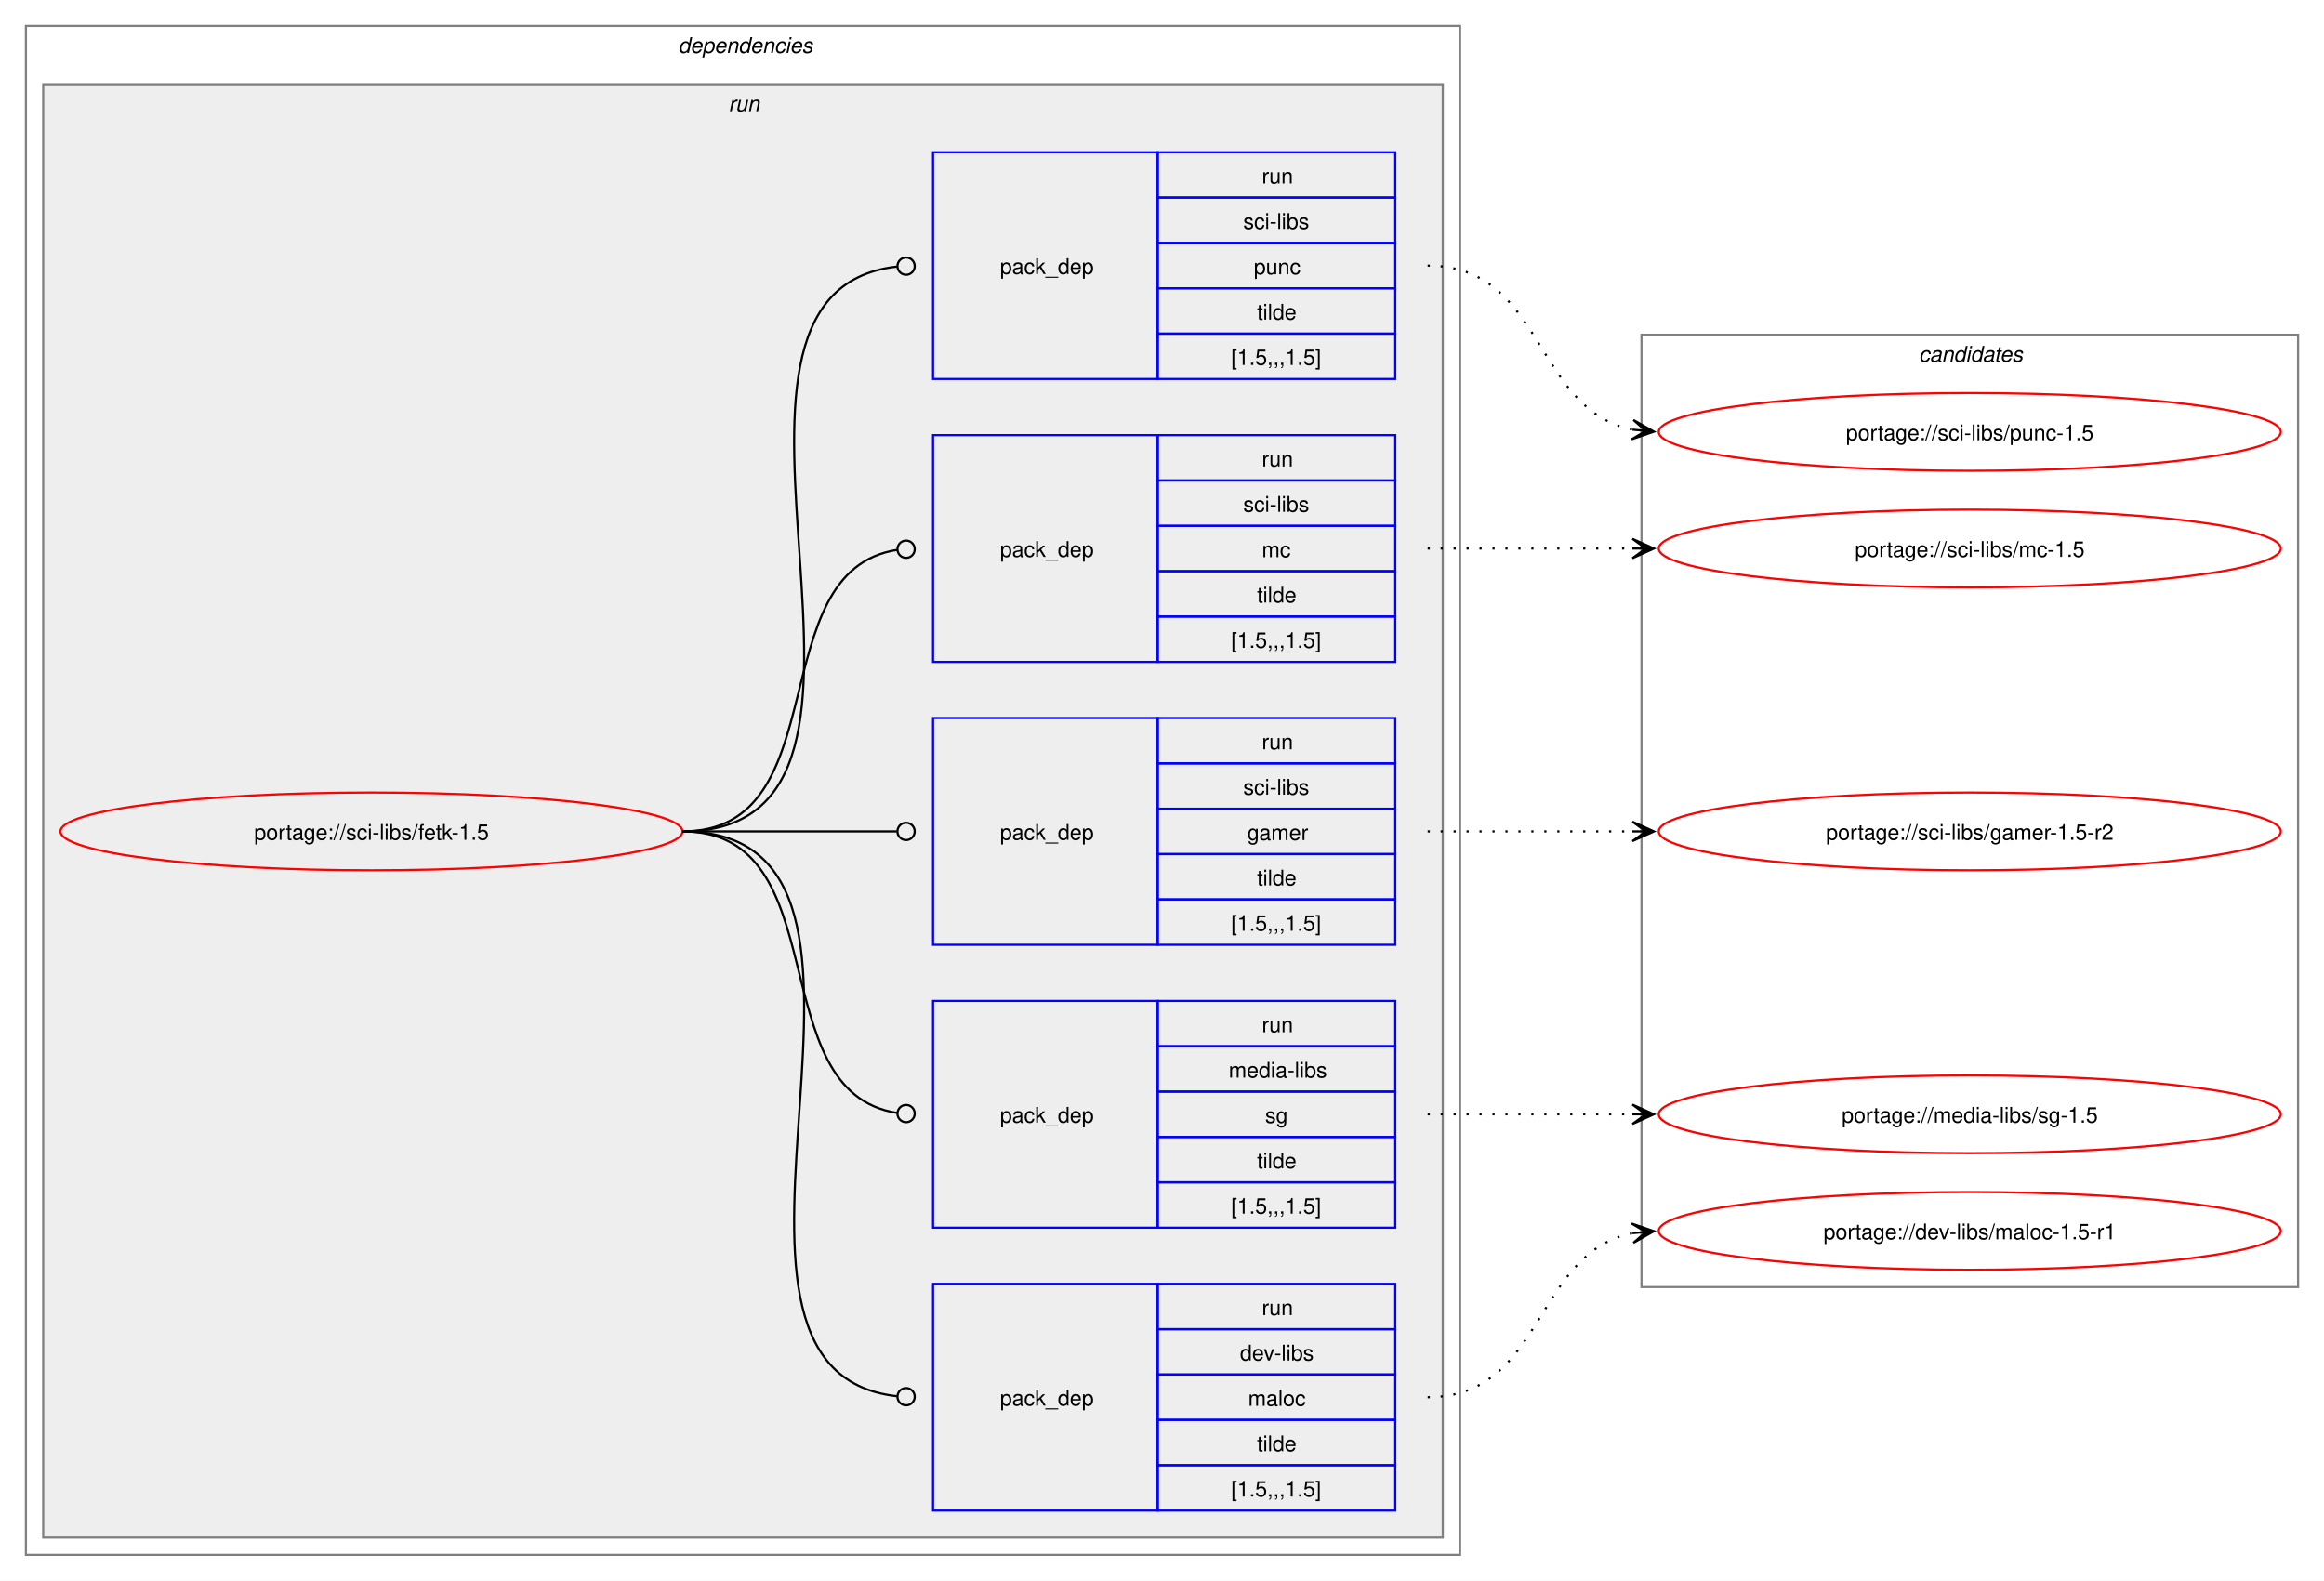
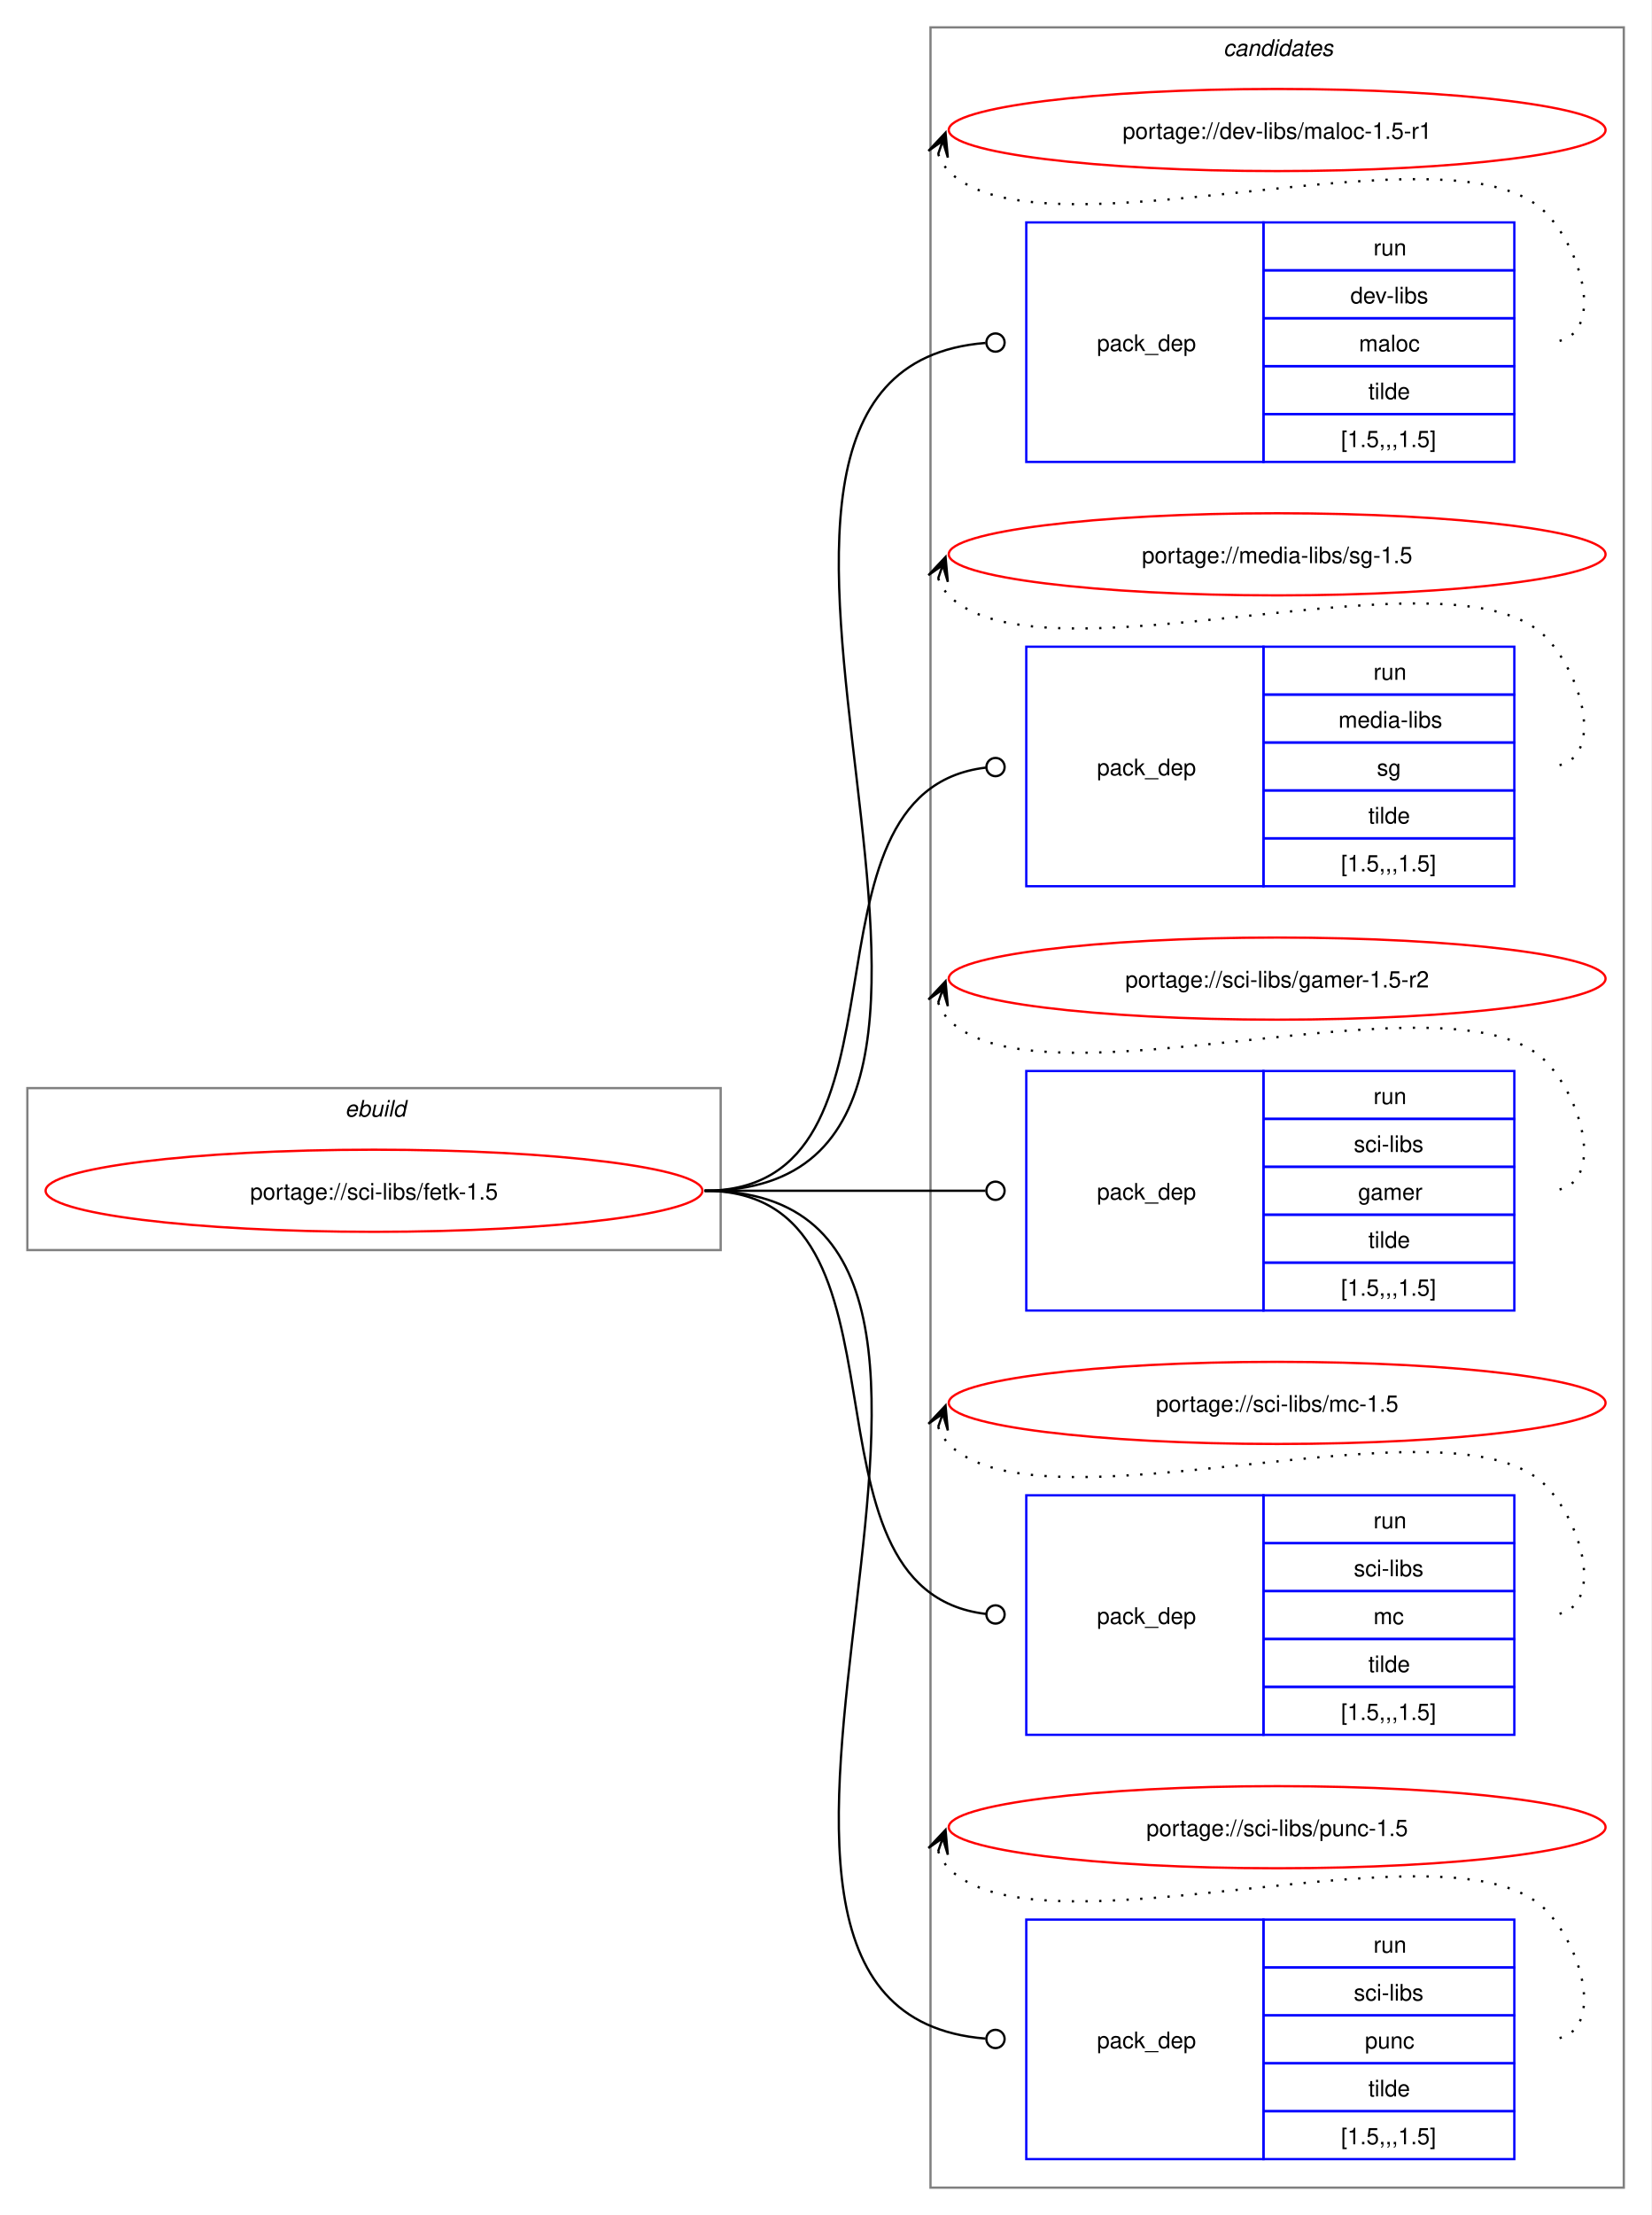
- <svg xmlns="http://www.w3.org/2000/svg" xmlns:xlink="http://www.w3.org/1999/xlink" width="1076pt" height="732pt" viewBox="0.00 0.00 1076.00 732.00">
-   <g id="graph0" class="graph" transform="scale(1 1) rotate(0) translate(4 728)">
-     <polygon fill="white" stroke="none" points="-4,4 -4,-728 1072,-728 1072,4 -4,4" />
-     <g id="clust2" class="cluster">
-       <polygon fill="none" stroke="gray" points="8,-8 8,-716 672,-716 672,-8 8,-8" />
-       <text text-anchor="start" x="310" y="-703.5" font-family="Helvetica,sans-Serif" font-style="italic" font-size="10.00">dependencies</text>
+ <svg xmlns="http://www.w3.org/2000/svg" xmlns:xlink="http://www.w3.org/1999/xlink" width="724pt" height="971pt" viewBox="0.00 0.00 724.00 971.00">
+   <g id="graph0" class="graph" transform="scale(1 1) rotate(0) translate(4 967)">
+     <polygon fill="white" stroke="none" points="-4,4 -4,-967 720,-967 720,4 -4,4" />
+     <g id="clust11" class="cluster">
+       <polygon fill="none" stroke="gray" points="404,-8 404,-955 708,-955 708,-8 404,-8" />
+       <text text-anchor="start" x="532.38" y="-942.5" font-family="Helvetica,sans-Serif" font-style="italic" font-size="10.00">candidates</text>
    </g>
-     <g id="clust5" class="cluster">
-       <polygon fill="#eeeeee" stroke="gray" points="16,-16 16,-689 664,-689 664,-16 16,-16" />
-       <text text-anchor="start" x="333.25" y="-676.5" font-family="Helvetica,sans-Serif" font-style="italic" font-size="10.00">run</text>
-     </g>
-     <g id="clust11" class="cluster">
-       <polygon fill="none" stroke="gray" points="756,-132 756,-573 1060,-573 1060,-132 756,-132" />
-       <text text-anchor="start" x="884.38" y="-560.5" font-family="Helvetica,sans-Serif" font-style="italic" font-size="10.00">candidates</text>
+     <g id="clust1" class="cluster">
+       <polygon fill="none" stroke="gray" points="8,-419 8,-490 312,-490 312,-419 8,-419" />
+       <text text-anchor="start" x="147.25" y="-477.5" font-family="Helvetica,sans-Serif" font-style="italic" font-size="10.00">ebuild</text>
    </g>
    <g id="node1" class="node">
      <g id="a_node1">
        <a xlink:href="../sci-libs/fetk-1.5.svg" xlink:title="portage://sci-libs/fetk-1.5">
-           <ellipse fill="none" stroke="red" cx="168" cy="-343" rx="144" ry="18" />
-           <text text-anchor="middle" x="168" y="-339.12" font-family="Helvetica,sans-Serif" font-size="10.00">portage://sci-libs/fetk-1.5</text>
+           <ellipse fill="none" stroke="red" cx="160" cy="-445" rx="144" ry="18" />
+           <text text-anchor="middle" x="160" y="-441.12" font-family="Helvetica,sans-Serif" font-size="10.00">portage://sci-libs/fetk-1.5</text>
        </a>
      </g>
    </g>
    <g id="node2" class="node">
-       <polygon fill="none" stroke="blue" points="428,-28.5 428,-133.5 532,-133.5 532,-28.5 428,-28.5" />
-       <text text-anchor="start" x="459" y="-77.12" font-family="Helvetica,sans-Serif" font-size="10.00">pack_dep</text>
-       <polygon fill="none" stroke="blue" points="532,-112.5 532,-133.5 642,-133.5 642,-112.5 532,-112.5" />
-       <text text-anchor="start" x="580.25" y="-119" font-family="Helvetica,sans-Serif" font-size="10.00">run</text>
-       <polygon fill="none" stroke="blue" points="532,-91.5 532,-112.5 642,-112.5 642,-91.5 532,-91.5" />
-       <text text-anchor="start" x="570.12" y="-98" font-family="Helvetica,sans-Serif" font-size="10.00">dev-libs</text>
-       <polygon fill="none" stroke="blue" points="532,-70.5 532,-91.5 642,-91.5 642,-70.5 532,-70.5" />
-       <text text-anchor="start" x="573.88" y="-77" font-family="Helvetica,sans-Serif" font-size="10.00">maloc</text>
-       <polygon fill="none" stroke="blue" points="532,-49.5 532,-70.5 642,-70.5 642,-49.5 532,-49.5" />
-       <text text-anchor="start" x="578" y="-56" font-family="Helvetica,sans-Serif" font-size="10.00">tilde</text>
-       <polygon fill="none" stroke="blue" points="532,-28.5 532,-49.5 642,-49.5 642,-28.5 532,-28.5" />
-       <text text-anchor="start" x="566" y="-35" font-family="Helvetica,sans-Serif" font-size="10.00">[1.5,,,1.5]</text>
+       <polygon fill="none" stroke="blue" points="446,-764.5 446,-869.5 550,-869.5 550,-764.5 446,-764.5" />
+       <text text-anchor="start" x="477" y="-813.12" font-family="Helvetica,sans-Serif" font-size="10.00">pack_dep</text>
+       <polygon fill="none" stroke="blue" points="550,-848.5 550,-869.5 660,-869.5 660,-848.5 550,-848.5" />
+       <text text-anchor="start" x="598.25" y="-855" font-family="Helvetica,sans-Serif" font-size="10.00">run</text>
+       <polygon fill="none" stroke="blue" points="550,-827.5 550,-848.5 660,-848.5 660,-827.5 550,-827.5" />
+       <text text-anchor="start" x="588.12" y="-834" font-family="Helvetica,sans-Serif" font-size="10.00">dev-libs</text>
+       <polygon fill="none" stroke="blue" points="550,-806.5 550,-827.5 660,-827.5 660,-806.5 550,-806.5" />
+       <text text-anchor="start" x="591.88" y="-813" font-family="Helvetica,sans-Serif" font-size="10.00">maloc</text>
+       <polygon fill="none" stroke="blue" points="550,-785.5 550,-806.5 660,-806.5 660,-785.5 550,-785.5" />
+       <text text-anchor="start" x="596" y="-792" font-family="Helvetica,sans-Serif" font-size="10.00">tilde</text>
+       <polygon fill="none" stroke="blue" points="550,-764.5 550,-785.5 660,-785.5 660,-764.5 550,-764.5" />
+       <text text-anchor="start" x="584" y="-771" font-family="Helvetica,sans-Serif" font-size="10.00">[1.5,,,1.5]</text>
    </g>
    <g id="edge1" class="edge">
-       <path fill="none" stroke="black" d="M312,-343C434.87,-343 300.92,-93.64 411.25,-81.46" />
-       <ellipse fill="none" stroke="black" cx="415.51" cy="-81.24" rx="4" ry="4" />
+       <path fill="none" stroke="black" d="M305,-445C477.35,-445 269.14,-804.04 428.11,-816.66" />
+       <ellipse fill="none" stroke="black" cx="432.5" cy="-816.83" rx="4" ry="4" />
    </g>
    <g id="node3" class="node">
-       <polygon fill="none" stroke="blue" points="428,-159.5 428,-264.5 532,-264.5 532,-159.5 428,-159.5" />
-       <text text-anchor="start" x="459" y="-208.12" font-family="Helvetica,sans-Serif" font-size="10.00">pack_dep</text>
-       <polygon fill="none" stroke="blue" points="532,-243.5 532,-264.5 642,-264.5 642,-243.5 532,-243.5" />
-       <text text-anchor="start" x="580.25" y="-250" font-family="Helvetica,sans-Serif" font-size="10.00">run</text>
-       <polygon fill="none" stroke="blue" points="532,-222.5 532,-243.5 642,-243.5 642,-222.5 532,-222.5" />
-       <text text-anchor="start" x="564.88" y="-229" font-family="Helvetica,sans-Serif" font-size="10.00">media-libs</text>
-       <polygon fill="none" stroke="blue" points="532,-201.5 532,-222.5 642,-222.5 642,-201.5 532,-201.5" />
-       <text text-anchor="start" x="581.75" y="-208" font-family="Helvetica,sans-Serif" font-size="10.00">sg</text>
-       <polygon fill="none" stroke="blue" points="532,-180.5 532,-201.5 642,-201.5 642,-180.5 532,-180.5" />
-       <text text-anchor="start" x="578" y="-187" font-family="Helvetica,sans-Serif" font-size="10.00">tilde</text>
-       <polygon fill="none" stroke="blue" points="532,-159.5 532,-180.5 642,-180.5 642,-159.5 532,-159.5" />
-       <text text-anchor="start" x="566" y="-166" font-family="Helvetica,sans-Serif" font-size="10.00">[1.5,,,1.5]</text>
+       <polygon fill="none" stroke="blue" points="446,-578.5 446,-683.5 550,-683.5 550,-578.5 446,-578.5" />
+       <text text-anchor="start" x="477" y="-627.12" font-family="Helvetica,sans-Serif" font-size="10.00">pack_dep</text>
+       <polygon fill="none" stroke="blue" points="550,-662.5 550,-683.5 660,-683.5 660,-662.5 550,-662.5" />
+       <text text-anchor="start" x="598.25" y="-669" font-family="Helvetica,sans-Serif" font-size="10.00">run</text>
+       <polygon fill="none" stroke="blue" points="550,-641.5 550,-662.5 660,-662.5 660,-641.5 550,-641.5" />
+       <text text-anchor="start" x="582.88" y="-648" font-family="Helvetica,sans-Serif" font-size="10.00">media-libs</text>
+       <polygon fill="none" stroke="blue" points="550,-620.5 550,-641.5 660,-641.5 660,-620.5 550,-620.5" />
+       <text text-anchor="start" x="599.75" y="-627" font-family="Helvetica,sans-Serif" font-size="10.00">sg</text>
+       <polygon fill="none" stroke="blue" points="550,-599.5 550,-620.5 660,-620.5 660,-599.5 550,-599.5" />
+       <text text-anchor="start" x="596" y="-606" font-family="Helvetica,sans-Serif" font-size="10.00">tilde</text>
+       <polygon fill="none" stroke="blue" points="550,-578.5 550,-599.5 660,-599.5 660,-578.5 550,-578.5" />
+       <text text-anchor="start" x="584" y="-585" font-family="Helvetica,sans-Serif" font-size="10.00">[1.5,,,1.5]</text>
    </g>
    <g id="edge2" class="edge">
-       <path fill="none" stroke="black" d="M312,-343C384.36,-343 347.86,-222.53 411.3,-212.64" />
-       <ellipse fill="none" stroke="black" cx="415.51" cy="-212.33" rx="4" ry="4" />
+       <path fill="none" stroke="black" d="M305,-445C403.3,-445 339.76,-619.91 428.26,-630.5" />
+       <ellipse fill="none" stroke="black" cx="432.51" cy="-630.74" rx="4" ry="4" />
    </g>
    <g id="node4" class="node">
-       <polygon fill="none" stroke="blue" points="428,-290.5 428,-395.5 532,-395.5 532,-290.5 428,-290.5" />
-       <text text-anchor="start" x="459" y="-339.12" font-family="Helvetica,sans-Serif" font-size="10.00">pack_dep</text>
-       <polygon fill="none" stroke="blue" points="532,-374.5 532,-395.5 642,-395.5 642,-374.5 532,-374.5" />
-       <text text-anchor="start" x="580.25" y="-381" font-family="Helvetica,sans-Serif" font-size="10.00">run</text>
-       <polygon fill="none" stroke="blue" points="532,-353.5 532,-374.5 642,-374.5 642,-353.5 532,-353.5" />
-       <text text-anchor="start" x="571.62" y="-360" font-family="Helvetica,sans-Serif" font-size="10.00">sci-libs</text>
-       <polygon fill="none" stroke="blue" points="532,-332.5 532,-353.5 642,-353.5 642,-332.5 532,-332.5" />
-       <text text-anchor="start" x="573.5" y="-339" font-family="Helvetica,sans-Serif" font-size="10.00">gamer</text>
-       <polygon fill="none" stroke="blue" points="532,-311.5 532,-332.5 642,-332.5 642,-311.5 532,-311.5" />
-       <text text-anchor="start" x="578" y="-318" font-family="Helvetica,sans-Serif" font-size="10.00">tilde</text>
-       <polygon fill="none" stroke="blue" points="532,-290.5 532,-311.5 642,-311.5 642,-290.5 532,-290.5" />
-       <text text-anchor="start" x="566" y="-297" font-family="Helvetica,sans-Serif" font-size="10.00">[1.5,,,1.5]</text>
+       <polygon fill="none" stroke="blue" points="446,-392.5 446,-497.5 550,-497.5 550,-392.5 446,-392.5" />
+       <text text-anchor="start" x="477" y="-441.12" font-family="Helvetica,sans-Serif" font-size="10.00">pack_dep</text>
+       <polygon fill="none" stroke="blue" points="550,-476.5 550,-497.5 660,-497.5 660,-476.5 550,-476.5" />
+       <text text-anchor="start" x="598.25" y="-483" font-family="Helvetica,sans-Serif" font-size="10.00">run</text>
+       <polygon fill="none" stroke="blue" points="550,-455.5 550,-476.5 660,-476.5 660,-455.5 550,-455.5" />
+       <text text-anchor="start" x="589.62" y="-462" font-family="Helvetica,sans-Serif" font-size="10.00">sci-libs</text>
+       <polygon fill="none" stroke="blue" points="550,-434.5 550,-455.5 660,-455.5 660,-434.5 550,-434.5" />
+       <text text-anchor="start" x="591.5" y="-441" font-family="Helvetica,sans-Serif" font-size="10.00">gamer</text>
+       <polygon fill="none" stroke="blue" points="550,-413.5 550,-434.5 660,-434.5 660,-413.5 550,-413.5" />
+       <text text-anchor="start" x="596" y="-420" font-family="Helvetica,sans-Serif" font-size="10.00">tilde</text>
+       <polygon fill="none" stroke="blue" points="550,-392.5 550,-413.5 660,-413.5 660,-392.5 550,-392.5" />
+       <text text-anchor="start" x="584" y="-399" font-family="Helvetica,sans-Serif" font-size="10.00">[1.5,,,1.5]</text>
    </g>
    <g id="edge3" class="edge">
-       <path fill="none" stroke="black" d="M312,-343C356.91,-343 370.3,-343 411.15,-343" />
-       <ellipse fill="none" stroke="black" cx="415.5" cy="-343" rx="4" ry="4" />
+       <path fill="none" stroke="black" d="M305,-445C360.57,-445 376.66,-445 428.07,-445" />
+       <ellipse fill="none" stroke="black" cx="432.5" cy="-445" rx="4" ry="4" />
    </g>
    <g id="node5" class="node">
-       <polygon fill="none" stroke="blue" points="428,-421.5 428,-526.5 532,-526.5 532,-421.5 428,-421.5" />
-       <text text-anchor="start" x="459" y="-470.12" font-family="Helvetica,sans-Serif" font-size="10.00">pack_dep</text>
-       <polygon fill="none" stroke="blue" points="532,-505.5 532,-526.5 642,-526.5 642,-505.5 532,-505.5" />
-       <text text-anchor="start" x="580.25" y="-512" font-family="Helvetica,sans-Serif" font-size="10.00">run</text>
-       <polygon fill="none" stroke="blue" points="532,-484.5 532,-505.5 642,-505.5 642,-484.5 532,-484.5" />
-       <text text-anchor="start" x="571.62" y="-491" font-family="Helvetica,sans-Serif" font-size="10.00">sci-libs</text>
-       <polygon fill="none" stroke="blue" points="532,-463.5 532,-484.5 642,-484.5 642,-463.5 532,-463.5" />
-       <text text-anchor="start" x="580.25" y="-470" font-family="Helvetica,sans-Serif" font-size="10.00">mc</text>
-       <polygon fill="none" stroke="blue" points="532,-442.5 532,-463.5 642,-463.5 642,-442.5 532,-442.5" />
-       <text text-anchor="start" x="578" y="-449" font-family="Helvetica,sans-Serif" font-size="10.00">tilde</text>
-       <polygon fill="none" stroke="blue" points="532,-421.5 532,-442.5 642,-442.5 642,-421.5 532,-421.5" />
-       <text text-anchor="start" x="566" y="-428" font-family="Helvetica,sans-Serif" font-size="10.00">[1.5,,,1.5]</text>
+       <polygon fill="none" stroke="blue" points="446,-206.5 446,-311.5 550,-311.5 550,-206.5 446,-206.5" />
+       <text text-anchor="start" x="477" y="-255.12" font-family="Helvetica,sans-Serif" font-size="10.00">pack_dep</text>
+       <polygon fill="none" stroke="blue" points="550,-290.5 550,-311.5 660,-311.5 660,-290.5 550,-290.5" />
+       <text text-anchor="start" x="598.25" y="-297" font-family="Helvetica,sans-Serif" font-size="10.00">run</text>
+       <polygon fill="none" stroke="blue" points="550,-269.5 550,-290.5 660,-290.5 660,-269.5 550,-269.5" />
+       <text text-anchor="start" x="589.62" y="-276" font-family="Helvetica,sans-Serif" font-size="10.00">sci-libs</text>
+       <polygon fill="none" stroke="blue" points="550,-248.5 550,-269.5 660,-269.5 660,-248.5 550,-248.5" />
+       <text text-anchor="start" x="598.25" y="-255" font-family="Helvetica,sans-Serif" font-size="10.00">mc</text>
+       <polygon fill="none" stroke="blue" points="550,-227.5 550,-248.5 660,-248.5 660,-227.5 550,-227.5" />
+       <text text-anchor="start" x="596" y="-234" font-family="Helvetica,sans-Serif" font-size="10.00">tilde</text>
+       <polygon fill="none" stroke="blue" points="550,-206.5 550,-227.5 660,-227.5 660,-206.5 550,-206.5" />
+       <text text-anchor="start" x="584" y="-213" font-family="Helvetica,sans-Serif" font-size="10.00">[1.5,,,1.5]</text>
    </g>
    <g id="edge4" class="edge">
-       <path fill="none" stroke="black" d="M312,-343C384.36,-343 347.86,-463.47 411.3,-473.36" />
-       <ellipse fill="none" stroke="black" cx="415.51" cy="-473.67" rx="4" ry="4" />
+       <path fill="none" stroke="black" d="M305,-445C403.3,-445 339.76,-270.09 428.26,-259.5" />
+       <ellipse fill="none" stroke="black" cx="432.51" cy="-259.26" rx="4" ry="4" />
    </g>
    <g id="node6" class="node">
-       <polygon fill="none" stroke="blue" points="428,-552.5 428,-657.5 532,-657.5 532,-552.5 428,-552.5" />
-       <text text-anchor="start" x="459" y="-601.12" font-family="Helvetica,sans-Serif" font-size="10.00">pack_dep</text>
-       <polygon fill="none" stroke="blue" points="532,-636.5 532,-657.5 642,-657.5 642,-636.5 532,-636.5" />
-       <text text-anchor="start" x="580.25" y="-643" font-family="Helvetica,sans-Serif" font-size="10.00">run</text>
-       <polygon fill="none" stroke="blue" points="532,-615.5 532,-636.5 642,-636.5 642,-615.5 532,-615.5" />
-       <text text-anchor="start" x="571.62" y="-622" font-family="Helvetica,sans-Serif" font-size="10.00">sci-libs</text>
-       <polygon fill="none" stroke="blue" points="532,-594.5 532,-615.5 642,-615.5 642,-594.5 532,-594.5" />
-       <text text-anchor="start" x="576.5" y="-601" font-family="Helvetica,sans-Serif" font-size="10.00">punc</text>
-       <polygon fill="none" stroke="blue" points="532,-573.5 532,-594.5 642,-594.5 642,-573.5 532,-573.5" />
-       <text text-anchor="start" x="578" y="-580" font-family="Helvetica,sans-Serif" font-size="10.00">tilde</text>
-       <polygon fill="none" stroke="blue" points="532,-552.5 532,-573.5 642,-573.5 642,-552.5 532,-552.5" />
-       <text text-anchor="start" x="566" y="-559" font-family="Helvetica,sans-Serif" font-size="10.00">[1.5,,,1.5]</text>
+       <polygon fill="none" stroke="blue" points="446,-20.5 446,-125.5 550,-125.5 550,-20.5 446,-20.5" />
+       <text text-anchor="start" x="477" y="-69.12" font-family="Helvetica,sans-Serif" font-size="10.00">pack_dep</text>
+       <polygon fill="none" stroke="blue" points="550,-104.5 550,-125.5 660,-125.5 660,-104.5 550,-104.5" />
+       <text text-anchor="start" x="598.25" y="-111" font-family="Helvetica,sans-Serif" font-size="10.00">run</text>
+       <polygon fill="none" stroke="blue" points="550,-83.5 550,-104.5 660,-104.5 660,-83.5 550,-83.5" />
+       <text text-anchor="start" x="589.62" y="-90" font-family="Helvetica,sans-Serif" font-size="10.00">sci-libs</text>
+       <polygon fill="none" stroke="blue" points="550,-62.5 550,-83.5 660,-83.5 660,-62.5 550,-62.5" />
+       <text text-anchor="start" x="594.5" y="-69" font-family="Helvetica,sans-Serif" font-size="10.00">punc</text>
+       <polygon fill="none" stroke="blue" points="550,-41.5 550,-62.5 660,-62.5 660,-41.5 550,-41.5" />
+       <text text-anchor="start" x="596" y="-48" font-family="Helvetica,sans-Serif" font-size="10.00">tilde</text>
+       <polygon fill="none" stroke="blue" points="550,-20.5 550,-41.5 660,-41.5 660,-20.5 550,-20.5" />
+       <text text-anchor="start" x="584" y="-27" font-family="Helvetica,sans-Serif" font-size="10.00">[1.5,,,1.5]</text>
    </g>
    <g id="edge5" class="edge">
-       <path fill="none" stroke="black" d="M312,-343C434.87,-343 300.92,-592.36 411.25,-604.54" />
-       <ellipse fill="none" stroke="black" cx="415.51" cy="-604.76" rx="4" ry="4" />
+       <path fill="none" stroke="black" d="M305,-445C477.35,-445 269.14,-85.96 428.11,-73.34" />
+       <ellipse fill="none" stroke="black" cx="432.5" cy="-73.17" rx="4" ry="4" />
    </g>
    <g id="node7" class="node">
      <g id="a_node7">
        <a xlink:href="../dev-libs/maloc-1.5-r1.svg" xlink:title="portage://dev-libs/maloc-1.5-r1">
-           <ellipse fill="none" stroke="red" cx="908" cy="-158" rx="144" ry="18" />
-           <text text-anchor="middle" x="908" y="-154.12" font-family="Helvetica,sans-Serif" font-size="10.00">portage://dev-libs/maloc-1.5-r1</text>
+           <ellipse fill="none" stroke="red" cx="556" cy="-910" rx="144" ry="18" />
+           <text text-anchor="middle" x="556" y="-906.12" font-family="Helvetica,sans-Serif" font-size="10.00">portage://dev-libs/maloc-1.5-r1</text>
        </a>
      </g>
    </g>
    <g id="edge6" class="edge">
-       <path fill="none" stroke="black" stroke-dasharray="1,5" d="M657,-81C711.25,-81 705.88,-147.83 751.98,-156.97" />
-       <polygon fill="black" stroke="black" points="761.79,-157.89 751.41,-161.44 758.02,-157.53 751.83,-156.96 751.83,-156.96 751.83,-156.96 758.02,-157.53 752.25,-152.48 761.79,-157.89" />
+       <path fill="none" stroke="black" stroke-dasharray="1,5" d="M407.37,-899.45C408.4,-896.7 410.07,-893.96 412,-892 452.96,-850.42 633.83,-915.85 674,-873.5 691.28,-855.28 700.12,-817 675,-817" />
+       <polygon fill="black" stroke="black" points="410.6,-908.85 403.09,-900.86 409.37,-905.27 407.34,-899.39 407.34,-899.39 407.34,-899.39 409.37,-905.27 411.6,-897.93 410.6,-908.85" />
    </g>
    <g id="node8" class="node">
      <g id="a_node8">
        <a xlink:href="../media-libs/sg-1.5.svg" xlink:title="portage://media-libs/sg-1.5">
-           <ellipse fill="none" stroke="red" cx="908" cy="-212" rx="144" ry="18" />
-           <text text-anchor="middle" x="908" y="-208.12" font-family="Helvetica,sans-Serif" font-size="10.00">portage://media-libs/sg-1.5</text>
+           <ellipse fill="none" stroke="red" cx="556" cy="-724" rx="144" ry="18" />
+           <text text-anchor="middle" x="556" y="-720.12" font-family="Helvetica,sans-Serif" font-size="10.00">portage://media-libs/sg-1.5</text>
        </a>
      </g>
    </g>
    <g id="edge7" class="edge">
-       <path fill="none" stroke="black" stroke-dasharray="1,5" d="M657,-212C700.25,-212 713.72,-212 752.08,-212" />
-       <polygon fill="black" stroke="black" points="761.78,-212 751.78,-216.5 758,-212 751.78,-212 751.78,-212 751.78,-212 758,-212 751.78,-207.5 761.78,-212" />
+       <path fill="none" stroke="black" stroke-dasharray="1,5" d="M407.37,-713.45C408.4,-710.7 410.07,-707.96 412,-706 452.96,-664.42 633.83,-729.85 674,-687.5 691.28,-669.28 700.12,-631 675,-631" />
+       <polygon fill="black" stroke="black" points="410.6,-722.85 403.09,-714.86 409.37,-719.27 407.34,-713.39 407.34,-713.39 407.34,-713.39 409.37,-719.27 411.6,-711.93 410.6,-722.85" />
    </g>
    <g id="node9" class="node">
      <g id="a_node9">
        <a xlink:href="../sci-libs/gamer-1.5-r2.svg" xlink:title="portage://sci-libs/gamer-1.5-r2">
-           <ellipse fill="none" stroke="red" cx="908" cy="-343" rx="144" ry="18" />
-           <text text-anchor="middle" x="908" y="-339.12" font-family="Helvetica,sans-Serif" font-size="10.00">portage://sci-libs/gamer-1.5-r2</text>
+           <ellipse fill="none" stroke="red" cx="556" cy="-538" rx="144" ry="18" />
+           <text text-anchor="middle" x="556" y="-534.12" font-family="Helvetica,sans-Serif" font-size="10.00">portage://sci-libs/gamer-1.5-r2</text>
        </a>
      </g>
    </g>
    <g id="edge8" class="edge">
-       <path fill="none" stroke="black" stroke-dasharray="1,5" d="M657,-343C700.25,-343 713.72,-343 752.08,-343" />
-       <polygon fill="black" stroke="black" points="761.78,-343 751.78,-347.5 758,-343 751.78,-343 751.78,-343 751.78,-343 758,-343 751.78,-338.5 761.78,-343" />
+       <path fill="none" stroke="black" stroke-dasharray="1,5" d="M407.37,-527.45C408.4,-524.7 410.07,-521.96 412,-520 452.96,-478.42 633.83,-543.85 674,-501.5 691.28,-483.28 700.12,-445 675,-445" />
+       <polygon fill="black" stroke="black" points="410.6,-536.85 403.09,-528.86 409.37,-533.27 407.34,-527.39 407.34,-527.39 407.34,-527.39 409.37,-533.27 411.6,-525.93 410.6,-536.85" />
    </g>
    <g id="node10" class="node">
      <g id="a_node10">
        <a xlink:href="../sci-libs/mc-1.5.svg" xlink:title="portage://sci-libs/mc-1.5">
-           <ellipse fill="none" stroke="red" cx="908" cy="-474" rx="144" ry="18" />
-           <text text-anchor="middle" x="908" y="-470.12" font-family="Helvetica,sans-Serif" font-size="10.00">portage://sci-libs/mc-1.5</text>
+           <ellipse fill="none" stroke="red" cx="556" cy="-352" rx="144" ry="18" />
+           <text text-anchor="middle" x="556" y="-348.12" font-family="Helvetica,sans-Serif" font-size="10.00">portage://sci-libs/mc-1.5</text>
        </a>
      </g>
    </g>
    <g id="edge9" class="edge">
-       <path fill="none" stroke="black" stroke-dasharray="1,5" d="M657,-474C700.25,-474 713.72,-474 752.08,-474" />
-       <polygon fill="black" stroke="black" points="761.78,-474 751.78,-478.5 758,-474 751.78,-474 751.78,-474 751.78,-474 758,-474 751.78,-469.5 761.78,-474" />
+       <path fill="none" stroke="black" stroke-dasharray="1,5" d="M407.37,-341.45C408.4,-338.7 410.07,-335.96 412,-334 452.96,-292.42 633.83,-357.85 674,-315.5 691.28,-297.28 700.12,-259 675,-259" />
+       <polygon fill="black" stroke="black" points="410.6,-350.85 403.09,-342.86 409.37,-347.27 407.34,-341.39 407.34,-341.39 407.34,-341.39 409.37,-347.27 411.6,-339.93 410.6,-350.85" />
    </g>
    <g id="node11" class="node">
      <g id="a_node11">
        <a xlink:href="../sci-libs/punc-1.5.svg" xlink:title="portage://sci-libs/punc-1.5">
-           <ellipse fill="none" stroke="red" cx="908" cy="-528" rx="144" ry="18" />
-           <text text-anchor="middle" x="908" y="-524.12" font-family="Helvetica,sans-Serif" font-size="10.00">portage://sci-libs/punc-1.5</text>
+           <ellipse fill="none" stroke="red" cx="556" cy="-166" rx="144" ry="18" />
+           <text text-anchor="middle" x="556" y="-162.12" font-family="Helvetica,sans-Serif" font-size="10.00">portage://sci-libs/punc-1.5</text>
        </a>
      </g>
    </g>
    <g id="edge10" class="edge">
-       <path fill="none" stroke="black" stroke-dasharray="1,5" d="M657,-605C711.25,-605 705.88,-538.17 751.98,-529.03" />
-       <polygon fill="black" stroke="black" points="761.79,-528.11 752.25,-533.52 758.02,-528.47 751.83,-529.04 751.83,-529.04 751.83,-529.04 758.02,-528.47 751.41,-524.56 761.79,-528.11" />
+       <path fill="none" stroke="black" stroke-dasharray="1,5" d="M407.37,-155.45C408.4,-152.7 410.07,-149.96 412,-148 452.96,-106.42 633.83,-171.85 674,-129.5 691.28,-111.28 700.12,-73 675,-73" />
+       <polygon fill="black" stroke="black" points="410.6,-164.85 403.09,-156.86 409.37,-161.27 407.34,-155.39 407.34,-155.39 407.34,-155.39 409.37,-161.27 411.6,-153.93 410.6,-164.85" />
    </g>
  </g>
</svg>
